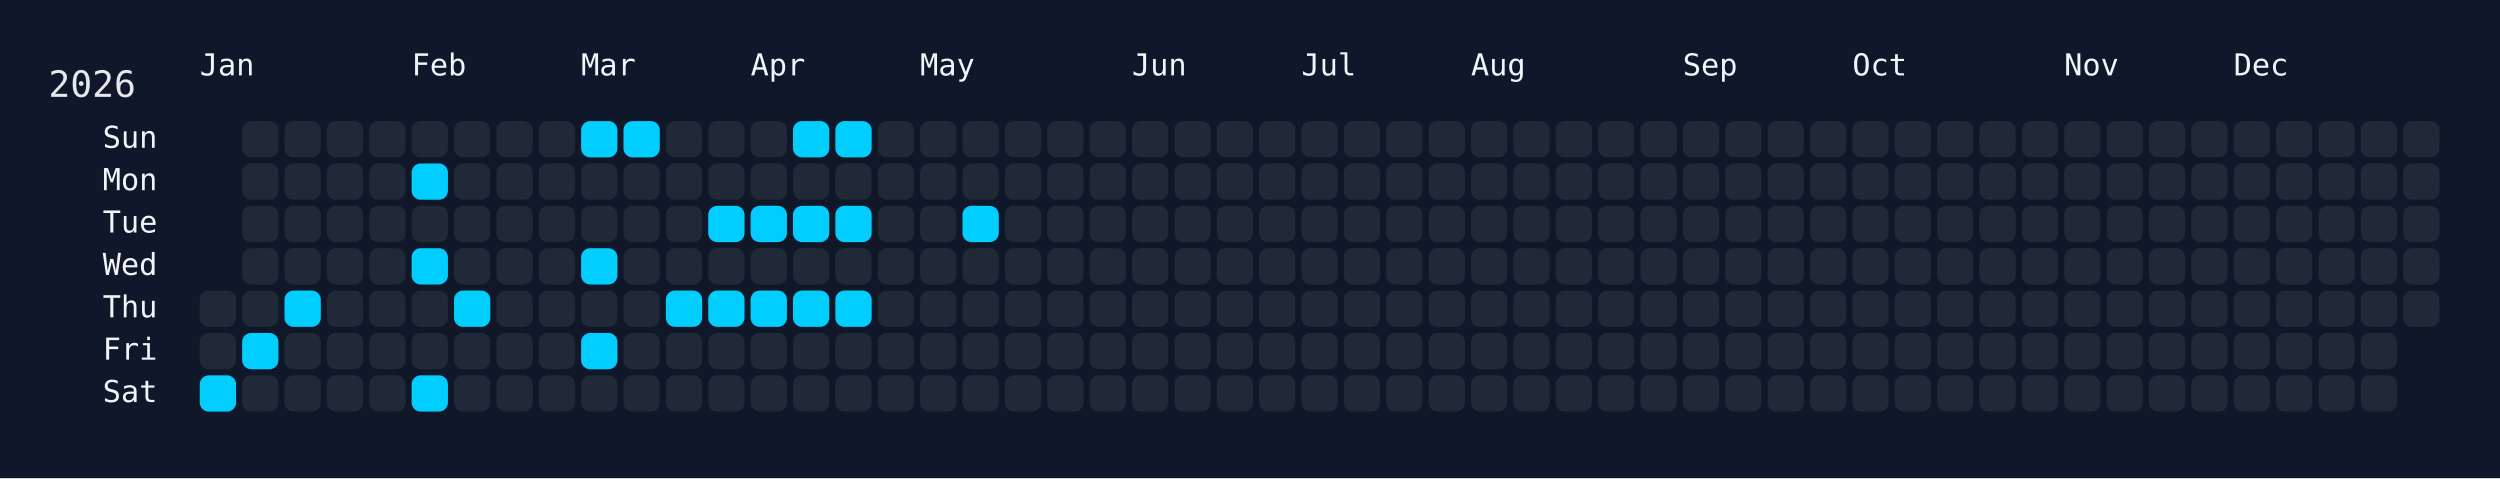
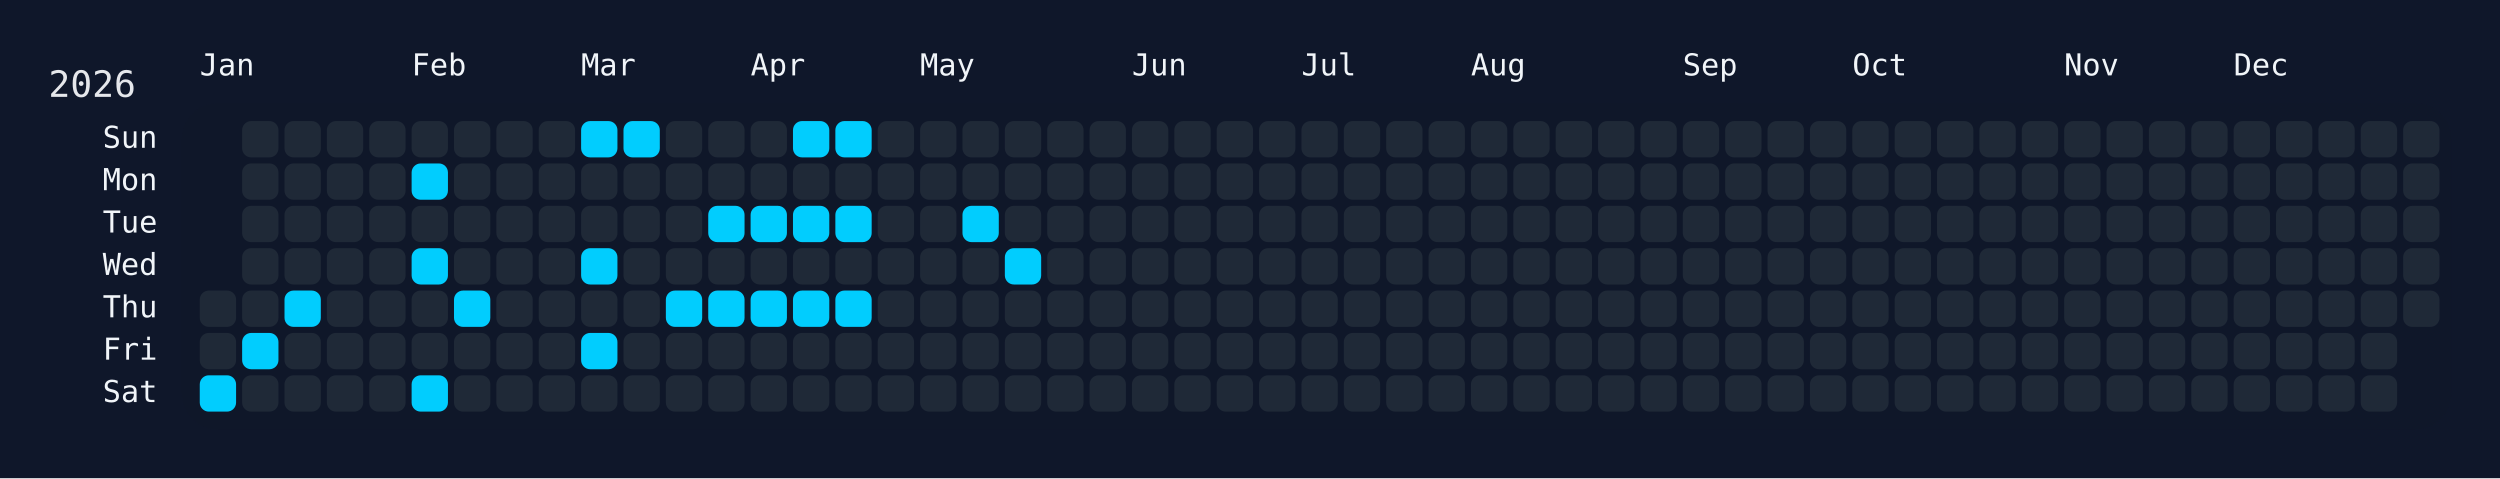
<svg xmlns="http://www.w3.org/2000/svg" width="826" height="158" viewBox="0 0 826 158">
  <rect width="826" height="158" fill="#0f172a" />
  <rect x="60" y="34" width="750" height="108" rx="12" ry="12" fill="rgba(15, 23, 42, 0.8)" />
  <text x="16" y="32" font-size="12" fill="#e5e7eb" font-family="JetBrains Mono, ui-monospace, SFMono-Regular, Menlo, Monaco, Consolas, monospace">2026</text>
  <text x="66" y="18" font-size="10" fill="#f1f5f9" font-family="JetBrains Mono, ui-monospace, SFMono-Regular, Menlo, Monaco, Consolas, monospace" dominant-baseline="hanging">Jan</text>
  <text x="136" y="18" font-size="10" fill="#f1f5f9" font-family="JetBrains Mono, ui-monospace, SFMono-Regular, Menlo, Monaco, Consolas, monospace" dominant-baseline="hanging">Feb</text>
  <text x="192" y="18" font-size="10" fill="#f1f5f9" font-family="JetBrains Mono, ui-monospace, SFMono-Regular, Menlo, Monaco, Consolas, monospace" dominant-baseline="hanging">Mar</text>
  <text x="248" y="18" font-size="10" fill="#f1f5f9" font-family="JetBrains Mono, ui-monospace, SFMono-Regular, Menlo, Monaco, Consolas, monospace" dominant-baseline="hanging">Apr</text>
  <text x="304" y="18" font-size="10" fill="#f1f5f9" font-family="JetBrains Mono, ui-monospace, SFMono-Regular, Menlo, Monaco, Consolas, monospace" dominant-baseline="hanging">May</text>
  <text x="374" y="18" font-size="10" fill="#f1f5f9" font-family="JetBrains Mono, ui-monospace, SFMono-Regular, Menlo, Monaco, Consolas, monospace" dominant-baseline="hanging">Jun</text>
  <text x="430" y="18" font-size="10" fill="#f1f5f9" font-family="JetBrains Mono, ui-monospace, SFMono-Regular, Menlo, Monaco, Consolas, monospace" dominant-baseline="hanging">Jul</text>
  <text x="486" y="18" font-size="10" fill="#f1f5f9" font-family="JetBrains Mono, ui-monospace, SFMono-Regular, Menlo, Monaco, Consolas, monospace" dominant-baseline="hanging">Aug</text>
  <text x="556" y="18" font-size="10" fill="#f1f5f9" font-family="JetBrains Mono, ui-monospace, SFMono-Regular, Menlo, Monaco, Consolas, monospace" dominant-baseline="hanging">Sep</text>
  <text x="612" y="18" font-size="10" fill="#f1f5f9" font-family="JetBrains Mono, ui-monospace, SFMono-Regular, Menlo, Monaco, Consolas, monospace" dominant-baseline="hanging">Oct</text>
  <text x="682" y="18" font-size="10" fill="#f1f5f9" font-family="JetBrains Mono, ui-monospace, SFMono-Regular, Menlo, Monaco, Consolas, monospace" dominant-baseline="hanging">Nov</text>
  <text x="738" y="18" font-size="10" fill="#f1f5f9" font-family="JetBrains Mono, ui-monospace, SFMono-Regular, Menlo, Monaco, Consolas, monospace" dominant-baseline="hanging">Dec</text>
  <text x="52" y="46.0" font-size="10" fill="#f1f5f9" font-family="JetBrains Mono, ui-monospace, SFMono-Regular, Menlo, Monaco, Consolas, monospace" text-anchor="end" dominant-baseline="middle">Sun</text>
  <text x="52" y="60.0" font-size="10" fill="#f1f5f9" font-family="JetBrains Mono, ui-monospace, SFMono-Regular, Menlo, Monaco, Consolas, monospace" text-anchor="end" dominant-baseline="middle">Mon</text>
  <text x="52" y="74.0" font-size="10" fill="#f1f5f9" font-family="JetBrains Mono, ui-monospace, SFMono-Regular, Menlo, Monaco, Consolas, monospace" text-anchor="end" dominant-baseline="middle">Tue</text>
  <text x="52" y="88.0" font-size="10" fill="#f1f5f9" font-family="JetBrains Mono, ui-monospace, SFMono-Regular, Menlo, Monaco, Consolas, monospace" text-anchor="end" dominant-baseline="middle">Wed</text>
  <text x="52" y="102.0" font-size="10" fill="#f1f5f9" font-family="JetBrains Mono, ui-monospace, SFMono-Regular, Menlo, Monaco, Consolas, monospace" text-anchor="end" dominant-baseline="middle">Thu</text>
  <text x="52" y="116.0" font-size="10" fill="#f1f5f9" font-family="JetBrains Mono, ui-monospace, SFMono-Regular, Menlo, Monaco, Consolas, monospace" text-anchor="end" dominant-baseline="middle">Fri</text>
  <text x="52" y="130.0" font-size="10" fill="#f1f5f9" font-family="JetBrains Mono, ui-monospace, SFMono-Regular, Menlo, Monaco, Consolas, monospace" text-anchor="end" dominant-baseline="middle">Sat</text>
  <g transform="translate(66,40)">
    <rect x="0" y="56" width="12" height="12" rx="3" ry="3" fill="#1f2937" data-date="2026-01-01" />
    <rect x="0" y="70" width="12" height="12" rx="3" ry="3" fill="#1f2937" data-date="2026-01-02" />
    <rect x="0" y="84" width="12" height="12" rx="3" ry="3" fill="#01cdfe" data-date="2026-01-03" />
    <rect x="14" y="0" width="12" height="12" rx="3" ry="3" fill="#1f2937" data-date="2026-01-04" />
    <rect x="14" y="14" width="12" height="12" rx="3" ry="3" fill="#1f2937" data-date="2026-01-05" />
    <rect x="14" y="28" width="12" height="12" rx="3" ry="3" fill="#1f2937" data-date="2026-01-06" />
    <rect x="14" y="42" width="12" height="12" rx="3" ry="3" fill="#1f2937" data-date="2026-01-07" />
    <rect x="14" y="56" width="12" height="12" rx="3" ry="3" fill="#1f2937" data-date="2026-01-08" />
    <rect x="14" y="70" width="12" height="12" rx="3" ry="3" fill="#01cdfe" data-date="2026-01-09" />
    <rect x="14" y="84" width="12" height="12" rx="3" ry="3" fill="#1f2937" data-date="2026-01-10" />
    <rect x="28" y="0" width="12" height="12" rx="3" ry="3" fill="#1f2937" data-date="2026-01-11" />
    <rect x="28" y="14" width="12" height="12" rx="3" ry="3" fill="#1f2937" data-date="2026-01-12" />
    <rect x="28" y="28" width="12" height="12" rx="3" ry="3" fill="#1f2937" data-date="2026-01-13" />
    <rect x="28" y="42" width="12" height="12" rx="3" ry="3" fill="#1f2937" data-date="2026-01-14" />
    <rect x="28" y="56" width="12" height="12" rx="3" ry="3" fill="#01cdfe" data-date="2026-01-15" />
    <rect x="28" y="70" width="12" height="12" rx="3" ry="3" fill="#1f2937" data-date="2026-01-16" />
    <rect x="28" y="84" width="12" height="12" rx="3" ry="3" fill="#1f2937" data-date="2026-01-17" />
    <rect x="42" y="0" width="12" height="12" rx="3" ry="3" fill="#1f2937" data-date="2026-01-18" />
    <rect x="42" y="14" width="12" height="12" rx="3" ry="3" fill="#1f2937" data-date="2026-01-19" />
    <rect x="42" y="28" width="12" height="12" rx="3" ry="3" fill="#1f2937" data-date="2026-01-20" />
    <rect x="42" y="42" width="12" height="12" rx="3" ry="3" fill="#1f2937" data-date="2026-01-21" />
    <rect x="42" y="56" width="12" height="12" rx="3" ry="3" fill="#1f2937" data-date="2026-01-22" />
    <rect x="42" y="70" width="12" height="12" rx="3" ry="3" fill="#1f2937" data-date="2026-01-23" />
    <rect x="42" y="84" width="12" height="12" rx="3" ry="3" fill="#1f2937" data-date="2026-01-24" />
    <rect x="56" y="0" width="12" height="12" rx="3" ry="3" fill="#1f2937" data-date="2026-01-25" />
    <rect x="56" y="14" width="12" height="12" rx="3" ry="3" fill="#1f2937" data-date="2026-01-26" />
    <rect x="56" y="28" width="12" height="12" rx="3" ry="3" fill="#1f2937" data-date="2026-01-27" />
    <rect x="56" y="42" width="12" height="12" rx="3" ry="3" fill="#1f2937" data-date="2026-01-28" />
    <rect x="56" y="56" width="12" height="12" rx="3" ry="3" fill="#1f2937" data-date="2026-01-29" />
    <rect x="56" y="70" width="12" height="12" rx="3" ry="3" fill="#1f2937" data-date="2026-01-30" />
    <rect x="56" y="84" width="12" height="12" rx="3" ry="3" fill="#1f2937" data-date="2026-01-31" />
    <rect x="70" y="0" width="12" height="12" rx="3" ry="3" fill="#1f2937" data-date="2026-02-01" />
    <rect x="70" y="14" width="12" height="12" rx="3" ry="3" fill="#01cdfe" data-date="2026-02-02" />
    <rect x="70" y="28" width="12" height="12" rx="3" ry="3" fill="#1f2937" data-date="2026-02-03" />
    <rect x="70" y="42" width="12" height="12" rx="3" ry="3" fill="#01cdfe" data-date="2026-02-04" />
    <rect x="70" y="56" width="12" height="12" rx="3" ry="3" fill="#1f2937" data-date="2026-02-05" />
    <rect x="70" y="70" width="12" height="12" rx="3" ry="3" fill="#1f2937" data-date="2026-02-06" />
    <rect x="70" y="84" width="12" height="12" rx="3" ry="3" fill="#01cdfe" data-date="2026-02-07" />
    <rect x="84" y="0" width="12" height="12" rx="3" ry="3" fill="#1f2937" data-date="2026-02-08" />
    <rect x="84" y="14" width="12" height="12" rx="3" ry="3" fill="#1f2937" data-date="2026-02-09" />
    <rect x="84" y="28" width="12" height="12" rx="3" ry="3" fill="#1f2937" data-date="2026-02-10" />
    <rect x="84" y="42" width="12" height="12" rx="3" ry="3" fill="#1f2937" data-date="2026-02-11" />
    <rect x="84" y="56" width="12" height="12" rx="3" ry="3" fill="#01cdfe" data-date="2026-02-12" />
    <rect x="84" y="70" width="12" height="12" rx="3" ry="3" fill="#1f2937" data-date="2026-02-13" />
    <rect x="84" y="84" width="12" height="12" rx="3" ry="3" fill="#1f2937" data-date="2026-02-14" />
    <rect x="98" y="0" width="12" height="12" rx="3" ry="3" fill="#1f2937" data-date="2026-02-15" />
    <rect x="98" y="14" width="12" height="12" rx="3" ry="3" fill="#1f2937" data-date="2026-02-16" />
    <rect x="98" y="28" width="12" height="12" rx="3" ry="3" fill="#1f2937" data-date="2026-02-17" />
    <rect x="98" y="42" width="12" height="12" rx="3" ry="3" fill="#1f2937" data-date="2026-02-18" />
    <rect x="98" y="56" width="12" height="12" rx="3" ry="3" fill="#1f2937" data-date="2026-02-19" />
    <rect x="98" y="70" width="12" height="12" rx="3" ry="3" fill="#1f2937" data-date="2026-02-20" />
    <rect x="98" y="84" width="12" height="12" rx="3" ry="3" fill="#1f2937" data-date="2026-02-21" />
    <rect x="112" y="0" width="12" height="12" rx="3" ry="3" fill="#1f2937" data-date="2026-02-22" />
    <rect x="112" y="14" width="12" height="12" rx="3" ry="3" fill="#1f2937" data-date="2026-02-23" />
    <rect x="112" y="28" width="12" height="12" rx="3" ry="3" fill="#1f2937" data-date="2026-02-24" />
    <rect x="112" y="42" width="12" height="12" rx="3" ry="3" fill="#1f2937" data-date="2026-02-25" />
    <rect x="112" y="56" width="12" height="12" rx="3" ry="3" fill="#1f2937" data-date="2026-02-26" />
    <rect x="112" y="70" width="12" height="12" rx="3" ry="3" fill="#1f2937" data-date="2026-02-27" />
    <rect x="112" y="84" width="12" height="12" rx="3" ry="3" fill="#1f2937" data-date="2026-02-28" />
    <rect x="126" y="0" width="12" height="12" rx="3" ry="3" fill="#01cdfe" data-date="2026-03-01" />
    <rect x="126" y="14" width="12" height="12" rx="3" ry="3" fill="#1f2937" data-date="2026-03-02" />
    <rect x="126" y="28" width="12" height="12" rx="3" ry="3" fill="#1f2937" data-date="2026-03-03" />
    <rect x="126" y="42" width="12" height="12" rx="3" ry="3" fill="#01cdfe" data-date="2026-03-04" />
    <rect x="126" y="56" width="12" height="12" rx="3" ry="3" fill="#1f2937" data-date="2026-03-05" />
    <rect x="126" y="70" width="12" height="12" rx="3" ry="3" fill="#01cdfe" data-date="2026-03-06" />
    <rect x="126" y="84" width="12" height="12" rx="3" ry="3" fill="#1f2937" data-date="2026-03-07" />
    <rect x="140" y="0" width="12" height="12" rx="3" ry="3" fill="#01cdfe" data-date="2026-03-08" />
    <rect x="140" y="14" width="12" height="12" rx="3" ry="3" fill="#1f2937" data-date="2026-03-09" />
    <rect x="140" y="28" width="12" height="12" rx="3" ry="3" fill="#1f2937" data-date="2026-03-10" />
    <rect x="140" y="42" width="12" height="12" rx="3" ry="3" fill="#1f2937" data-date="2026-03-11" />
    <rect x="140" y="56" width="12" height="12" rx="3" ry="3" fill="#1f2937" data-date="2026-03-12" />
    <rect x="140" y="70" width="12" height="12" rx="3" ry="3" fill="#1f2937" data-date="2026-03-13" />
    <rect x="140" y="84" width="12" height="12" rx="3" ry="3" fill="#1f2937" data-date="2026-03-14" />
    <rect x="154" y="0" width="12" height="12" rx="3" ry="3" fill="#1f2937" data-date="2026-03-15" />
    <rect x="154" y="14" width="12" height="12" rx="3" ry="3" fill="#1f2937" data-date="2026-03-16" />
    <rect x="154" y="28" width="12" height="12" rx="3" ry="3" fill="#1f2937" data-date="2026-03-17" />
    <rect x="154" y="42" width="12" height="12" rx="3" ry="3" fill="#1f2937" data-date="2026-03-18" />
    <rect x="154" y="56" width="12" height="12" rx="3" ry="3" fill="#01cdfe" data-date="2026-03-19" />
    <rect x="154" y="70" width="12" height="12" rx="3" ry="3" fill="#1f2937" data-date="2026-03-20" />
    <rect x="154" y="84" width="12" height="12" rx="3" ry="3" fill="#1f2937" data-date="2026-03-21" />
    <rect x="168" y="0" width="12" height="12" rx="3" ry="3" fill="#1f2937" data-date="2026-03-22" />
    <rect x="168" y="14" width="12" height="12" rx="3" ry="3" fill="#1f2937" data-date="2026-03-23" />
    <rect x="168" y="28" width="12" height="12" rx="3" ry="3" fill="#01cdfe" data-date="2026-03-24" />
    <rect x="168" y="42" width="12" height="12" rx="3" ry="3" fill="#1f2937" data-date="2026-03-25" />
    <rect x="168" y="56" width="12" height="12" rx="3" ry="3" fill="#01cdfe" data-date="2026-03-26" />
    <rect x="168" y="70" width="12" height="12" rx="3" ry="3" fill="#1f2937" data-date="2026-03-27" />
    <rect x="168" y="84" width="12" height="12" rx="3" ry="3" fill="#1f2937" data-date="2026-03-28" />
    <rect x="182" y="0" width="12" height="12" rx="3" ry="3" fill="#1f2937" data-date="2026-03-29" />
    <rect x="182" y="14" width="12" height="12" rx="3" ry="3" fill="#1f2937" data-date="2026-03-30" />
    <rect x="182" y="28" width="12" height="12" rx="3" ry="3" fill="#01cdfe" data-date="2026-03-31" />
    <rect x="182" y="42" width="12" height="12" rx="3" ry="3" fill="#1f2937" data-date="2026-04-01" />
    <rect x="182" y="56" width="12" height="12" rx="3" ry="3" fill="#01cdfe" data-date="2026-04-02" />
    <rect x="182" y="70" width="12" height="12" rx="3" ry="3" fill="#1f2937" data-date="2026-04-03" />
    <rect x="182" y="84" width="12" height="12" rx="3" ry="3" fill="#1f2937" data-date="2026-04-04" />
    <rect x="196" y="0" width="12" height="12" rx="3" ry="3" fill="#01cdfe" data-date="2026-04-05" />
    <rect x="196" y="14" width="12" height="12" rx="3" ry="3" fill="#1f2937" data-date="2026-04-06" />
    <rect x="196" y="28" width="12" height="12" rx="3" ry="3" fill="#01cdfe" data-date="2026-04-07" />
    <rect x="196" y="42" width="12" height="12" rx="3" ry="3" fill="#1f2937" data-date="2026-04-08" />
    <rect x="196" y="56" width="12" height="12" rx="3" ry="3" fill="#01cdfe" data-date="2026-04-09" />
    <rect x="196" y="70" width="12" height="12" rx="3" ry="3" fill="#1f2937" data-date="2026-04-10" />
    <rect x="196" y="84" width="12" height="12" rx="3" ry="3" fill="#1f2937" data-date="2026-04-11" />
    <rect x="210" y="0" width="12" height="12" rx="3" ry="3" fill="#01cdfe" data-date="2026-04-12" />
    <rect x="210" y="14" width="12" height="12" rx="3" ry="3" fill="#1f2937" data-date="2026-04-13" />
    <rect x="210" y="28" width="12" height="12" rx="3" ry="3" fill="#01cdfe" data-date="2026-04-14" />
    <rect x="210" y="42" width="12" height="12" rx="3" ry="3" fill="#1f2937" data-date="2026-04-15" />
    <rect x="210" y="56" width="12" height="12" rx="3" ry="3" fill="#01cdfe" data-date="2026-04-16" />
    <rect x="210" y="70" width="12" height="12" rx="3" ry="3" fill="#1f2937" data-date="2026-04-17" />
    <rect x="210" y="84" width="12" height="12" rx="3" ry="3" fill="#1f2937" data-date="2026-04-18" />
    <rect x="224" y="0" width="12" height="12" rx="3" ry="3" fill="#1f2937" data-date="2026-04-19" />
    <rect x="224" y="14" width="12" height="12" rx="3" ry="3" fill="#1f2937" data-date="2026-04-20" />
    <rect x="224" y="28" width="12" height="12" rx="3" ry="3" fill="#1f2937" data-date="2026-04-21" />
    <rect x="224" y="42" width="12" height="12" rx="3" ry="3" fill="#1f2937" data-date="2026-04-22" />
    <rect x="224" y="56" width="12" height="12" rx="3" ry="3" fill="#1f2937" data-date="2026-04-23" />
    <rect x="224" y="70" width="12" height="12" rx="3" ry="3" fill="#1f2937" data-date="2026-04-24" />
    <rect x="224" y="84" width="12" height="12" rx="3" ry="3" fill="#1f2937" data-date="2026-04-25" />
    <rect x="238" y="0" width="12" height="12" rx="3" ry="3" fill="#1f2937" data-date="2026-04-26" />
    <rect x="238" y="14" width="12" height="12" rx="3" ry="3" fill="#1f2937" data-date="2026-04-27" />
    <rect x="238" y="28" width="12" height="12" rx="3" ry="3" fill="#1f2937" data-date="2026-04-28" />
    <rect x="238" y="42" width="12" height="12" rx="3" ry="3" fill="#1f2937" data-date="2026-04-29" />
    <rect x="238" y="56" width="12" height="12" rx="3" ry="3" fill="#1f2937" data-date="2026-04-30" />
    <rect x="238" y="70" width="12" height="12" rx="3" ry="3" fill="#1f2937" data-date="2026-05-01" />
    <rect x="238" y="84" width="12" height="12" rx="3" ry="3" fill="#1f2937" data-date="2026-05-02" />
    <rect x="252" y="0" width="12" height="12" rx="3" ry="3" fill="#1f2937" data-date="2026-05-03" />
    <rect x="252" y="14" width="12" height="12" rx="3" ry="3" fill="#1f2937" data-date="2026-05-04" />
    <rect x="252" y="28" width="12" height="12" rx="3" ry="3" fill="#01cdfe" data-date="2026-05-05" />
    <rect x="252" y="42" width="12" height="12" rx="3" ry="3" fill="#1f2937" data-date="2026-05-06" />
    <rect x="252" y="56" width="12" height="12" rx="3" ry="3" fill="#1f2937" data-date="2026-05-07" />
    <rect x="252" y="70" width="12" height="12" rx="3" ry="3" fill="#1f2937" data-date="2026-05-08" />
    <rect x="252" y="84" width="12" height="12" rx="3" ry="3" fill="#1f2937" data-date="2026-05-09" />
    <rect x="266" y="0" width="12" height="12" rx="3" ry="3" fill="#1f2937" data-date="2026-05-10" />
    <rect x="266" y="14" width="12" height="12" rx="3" ry="3" fill="#1f2937" data-date="2026-05-11" />
    <rect x="266" y="28" width="12" height="12" rx="3" ry="3" fill="#1f2937" data-date="2026-05-12" />
-     <rect x="266" y="42" width="12" height="12" rx="3" ry="3" fill="#1f2937" data-date="2026-05-13" />
+     <rect x="266" y="42" width="12" height="12" rx="3" ry="3" fill="#01cdfe" data-date="2026-05-13" />
    <rect x="266" y="56" width="12" height="12" rx="3" ry="3" fill="#1f2937" data-date="2026-05-14" />
    <rect x="266" y="70" width="12" height="12" rx="3" ry="3" fill="#1f2937" data-date="2026-05-15" />
    <rect x="266" y="84" width="12" height="12" rx="3" ry="3" fill="#1f2937" data-date="2026-05-16" />
    <rect x="280" y="0" width="12" height="12" rx="3" ry="3" fill="#1f2937" data-date="2026-05-17" />
    <rect x="280" y="14" width="12" height="12" rx="3" ry="3" fill="#1f2937" data-date="2026-05-18" />
    <rect x="280" y="28" width="12" height="12" rx="3" ry="3" fill="#1f2937" data-date="2026-05-19" />
    <rect x="280" y="42" width="12" height="12" rx="3" ry="3" fill="#1f2937" data-date="2026-05-20" />
    <rect x="280" y="56" width="12" height="12" rx="3" ry="3" fill="#1f2937" data-date="2026-05-21" />
    <rect x="280" y="70" width="12" height="12" rx="3" ry="3" fill="#1f2937" data-date="2026-05-22" />
    <rect x="280" y="84" width="12" height="12" rx="3" ry="3" fill="#1f2937" data-date="2026-05-23" />
    <rect x="294" y="0" width="12" height="12" rx="3" ry="3" fill="#1f2937" data-date="2026-05-24" />
    <rect x="294" y="14" width="12" height="12" rx="3" ry="3" fill="#1f2937" data-date="2026-05-25" />
    <rect x="294" y="28" width="12" height="12" rx="3" ry="3" fill="#1f2937" data-date="2026-05-26" />
    <rect x="294" y="42" width="12" height="12" rx="3" ry="3" fill="#1f2937" data-date="2026-05-27" />
    <rect x="294" y="56" width="12" height="12" rx="3" ry="3" fill="#1f2937" data-date="2026-05-28" />
    <rect x="294" y="70" width="12" height="12" rx="3" ry="3" fill="#1f2937" data-date="2026-05-29" />
    <rect x="294" y="84" width="12" height="12" rx="3" ry="3" fill="#1f2937" data-date="2026-05-30" />
    <rect x="308" y="0" width="12" height="12" rx="3" ry="3" fill="#1f2937" data-date="2026-05-31" />
    <rect x="308" y="14" width="12" height="12" rx="3" ry="3" fill="#1f2937" data-date="2026-06-01" />
    <rect x="308" y="28" width="12" height="12" rx="3" ry="3" fill="#1f2937" data-date="2026-06-02" />
    <rect x="308" y="42" width="12" height="12" rx="3" ry="3" fill="#1f2937" data-date="2026-06-03" />
    <rect x="308" y="56" width="12" height="12" rx="3" ry="3" fill="#1f2937" data-date="2026-06-04" />
    <rect x="308" y="70" width="12" height="12" rx="3" ry="3" fill="#1f2937" data-date="2026-06-05" />
    <rect x="308" y="84" width="12" height="12" rx="3" ry="3" fill="#1f2937" data-date="2026-06-06" />
    <rect x="322" y="0" width="12" height="12" rx="3" ry="3" fill="#1f2937" data-date="2026-06-07" />
    <rect x="322" y="14" width="12" height="12" rx="3" ry="3" fill="#1f2937" data-date="2026-06-08" />
    <rect x="322" y="28" width="12" height="12" rx="3" ry="3" fill="#1f2937" data-date="2026-06-09" />
    <rect x="322" y="42" width="12" height="12" rx="3" ry="3" fill="#1f2937" data-date="2026-06-10" />
    <rect x="322" y="56" width="12" height="12" rx="3" ry="3" fill="#1f2937" data-date="2026-06-11" />
    <rect x="322" y="70" width="12" height="12" rx="3" ry="3" fill="#1f2937" data-date="2026-06-12" />
    <rect x="322" y="84" width="12" height="12" rx="3" ry="3" fill="#1f2937" data-date="2026-06-13" />
    <rect x="336" y="0" width="12" height="12" rx="3" ry="3" fill="#1f2937" data-date="2026-06-14" />
    <rect x="336" y="14" width="12" height="12" rx="3" ry="3" fill="#1f2937" data-date="2026-06-15" />
    <rect x="336" y="28" width="12" height="12" rx="3" ry="3" fill="#1f2937" data-date="2026-06-16" />
    <rect x="336" y="42" width="12" height="12" rx="3" ry="3" fill="#1f2937" data-date="2026-06-17" />
    <rect x="336" y="56" width="12" height="12" rx="3" ry="3" fill="#1f2937" data-date="2026-06-18" />
    <rect x="336" y="70" width="12" height="12" rx="3" ry="3" fill="#1f2937" data-date="2026-06-19" />
    <rect x="336" y="84" width="12" height="12" rx="3" ry="3" fill="#1f2937" data-date="2026-06-20" />
    <rect x="350" y="0" width="12" height="12" rx="3" ry="3" fill="#1f2937" data-date="2026-06-21" />
    <rect x="350" y="14" width="12" height="12" rx="3" ry="3" fill="#1f2937" data-date="2026-06-22" />
    <rect x="350" y="28" width="12" height="12" rx="3" ry="3" fill="#1f2937" data-date="2026-06-23" />
    <rect x="350" y="42" width="12" height="12" rx="3" ry="3" fill="#1f2937" data-date="2026-06-24" />
    <rect x="350" y="56" width="12" height="12" rx="3" ry="3" fill="#1f2937" data-date="2026-06-25" />
    <rect x="350" y="70" width="12" height="12" rx="3" ry="3" fill="#1f2937" data-date="2026-06-26" />
    <rect x="350" y="84" width="12" height="12" rx="3" ry="3" fill="#1f2937" data-date="2026-06-27" />
    <rect x="364" y="0" width="12" height="12" rx="3" ry="3" fill="#1f2937" data-date="2026-06-28" />
    <rect x="364" y="14" width="12" height="12" rx="3" ry="3" fill="#1f2937" data-date="2026-06-29" />
    <rect x="364" y="28" width="12" height="12" rx="3" ry="3" fill="#1f2937" data-date="2026-06-30" />
    <rect x="364" y="42" width="12" height="12" rx="3" ry="3" fill="#1f2937" data-date="2026-07-01" />
    <rect x="364" y="56" width="12" height="12" rx="3" ry="3" fill="#1f2937" data-date="2026-07-02" />
    <rect x="364" y="70" width="12" height="12" rx="3" ry="3" fill="#1f2937" data-date="2026-07-03" />
    <rect x="364" y="84" width="12" height="12" rx="3" ry="3" fill="#1f2937" data-date="2026-07-04" />
    <rect x="378" y="0" width="12" height="12" rx="3" ry="3" fill="#1f2937" data-date="2026-07-05" />
    <rect x="378" y="14" width="12" height="12" rx="3" ry="3" fill="#1f2937" data-date="2026-07-06" />
    <rect x="378" y="28" width="12" height="12" rx="3" ry="3" fill="#1f2937" data-date="2026-07-07" />
    <rect x="378" y="42" width="12" height="12" rx="3" ry="3" fill="#1f2937" data-date="2026-07-08" />
    <rect x="378" y="56" width="12" height="12" rx="3" ry="3" fill="#1f2937" data-date="2026-07-09" />
    <rect x="378" y="70" width="12" height="12" rx="3" ry="3" fill="#1f2937" data-date="2026-07-10" />
    <rect x="378" y="84" width="12" height="12" rx="3" ry="3" fill="#1f2937" data-date="2026-07-11" />
    <rect x="392" y="0" width="12" height="12" rx="3" ry="3" fill="#1f2937" data-date="2026-07-12" />
    <rect x="392" y="14" width="12" height="12" rx="3" ry="3" fill="#1f2937" data-date="2026-07-13" />
    <rect x="392" y="28" width="12" height="12" rx="3" ry="3" fill="#1f2937" data-date="2026-07-14" />
    <rect x="392" y="42" width="12" height="12" rx="3" ry="3" fill="#1f2937" data-date="2026-07-15" />
    <rect x="392" y="56" width="12" height="12" rx="3" ry="3" fill="#1f2937" data-date="2026-07-16" />
    <rect x="392" y="70" width="12" height="12" rx="3" ry="3" fill="#1f2937" data-date="2026-07-17" />
    <rect x="392" y="84" width="12" height="12" rx="3" ry="3" fill="#1f2937" data-date="2026-07-18" />
    <rect x="406" y="0" width="12" height="12" rx="3" ry="3" fill="#1f2937" data-date="2026-07-19" />
    <rect x="406" y="14" width="12" height="12" rx="3" ry="3" fill="#1f2937" data-date="2026-07-20" />
    <rect x="406" y="28" width="12" height="12" rx="3" ry="3" fill="#1f2937" data-date="2026-07-21" />
    <rect x="406" y="42" width="12" height="12" rx="3" ry="3" fill="#1f2937" data-date="2026-07-22" />
    <rect x="406" y="56" width="12" height="12" rx="3" ry="3" fill="#1f2937" data-date="2026-07-23" />
    <rect x="406" y="70" width="12" height="12" rx="3" ry="3" fill="#1f2937" data-date="2026-07-24" />
    <rect x="406" y="84" width="12" height="12" rx="3" ry="3" fill="#1f2937" data-date="2026-07-25" />
    <rect x="420" y="0" width="12" height="12" rx="3" ry="3" fill="#1f2937" data-date="2026-07-26" />
    <rect x="420" y="14" width="12" height="12" rx="3" ry="3" fill="#1f2937" data-date="2026-07-27" />
    <rect x="420" y="28" width="12" height="12" rx="3" ry="3" fill="#1f2937" data-date="2026-07-28" />
    <rect x="420" y="42" width="12" height="12" rx="3" ry="3" fill="#1f2937" data-date="2026-07-29" />
    <rect x="420" y="56" width="12" height="12" rx="3" ry="3" fill="#1f2937" data-date="2026-07-30" />
    <rect x="420" y="70" width="12" height="12" rx="3" ry="3" fill="#1f2937" data-date="2026-07-31" />
    <rect x="420" y="84" width="12" height="12" rx="3" ry="3" fill="#1f2937" data-date="2026-08-01" />
    <rect x="434" y="0" width="12" height="12" rx="3" ry="3" fill="#1f2937" data-date="2026-08-02" />
    <rect x="434" y="14" width="12" height="12" rx="3" ry="3" fill="#1f2937" data-date="2026-08-03" />
    <rect x="434" y="28" width="12" height="12" rx="3" ry="3" fill="#1f2937" data-date="2026-08-04" />
    <rect x="434" y="42" width="12" height="12" rx="3" ry="3" fill="#1f2937" data-date="2026-08-05" />
    <rect x="434" y="56" width="12" height="12" rx="3" ry="3" fill="#1f2937" data-date="2026-08-06" />
    <rect x="434" y="70" width="12" height="12" rx="3" ry="3" fill="#1f2937" data-date="2026-08-07" />
    <rect x="434" y="84" width="12" height="12" rx="3" ry="3" fill="#1f2937" data-date="2026-08-08" />
    <rect x="448" y="0" width="12" height="12" rx="3" ry="3" fill="#1f2937" data-date="2026-08-09" />
    <rect x="448" y="14" width="12" height="12" rx="3" ry="3" fill="#1f2937" data-date="2026-08-10" />
    <rect x="448" y="28" width="12" height="12" rx="3" ry="3" fill="#1f2937" data-date="2026-08-11" />
    <rect x="448" y="42" width="12" height="12" rx="3" ry="3" fill="#1f2937" data-date="2026-08-12" />
    <rect x="448" y="56" width="12" height="12" rx="3" ry="3" fill="#1f2937" data-date="2026-08-13" />
    <rect x="448" y="70" width="12" height="12" rx="3" ry="3" fill="#1f2937" data-date="2026-08-14" />
    <rect x="448" y="84" width="12" height="12" rx="3" ry="3" fill="#1f2937" data-date="2026-08-15" />
    <rect x="462" y="0" width="12" height="12" rx="3" ry="3" fill="#1f2937" data-date="2026-08-16" />
    <rect x="462" y="14" width="12" height="12" rx="3" ry="3" fill="#1f2937" data-date="2026-08-17" />
    <rect x="462" y="28" width="12" height="12" rx="3" ry="3" fill="#1f2937" data-date="2026-08-18" />
    <rect x="462" y="42" width="12" height="12" rx="3" ry="3" fill="#1f2937" data-date="2026-08-19" />
    <rect x="462" y="56" width="12" height="12" rx="3" ry="3" fill="#1f2937" data-date="2026-08-20" />
    <rect x="462" y="70" width="12" height="12" rx="3" ry="3" fill="#1f2937" data-date="2026-08-21" />
    <rect x="462" y="84" width="12" height="12" rx="3" ry="3" fill="#1f2937" data-date="2026-08-22" />
    <rect x="476" y="0" width="12" height="12" rx="3" ry="3" fill="#1f2937" data-date="2026-08-23" />
    <rect x="476" y="14" width="12" height="12" rx="3" ry="3" fill="#1f2937" data-date="2026-08-24" />
    <rect x="476" y="28" width="12" height="12" rx="3" ry="3" fill="#1f2937" data-date="2026-08-25" />
    <rect x="476" y="42" width="12" height="12" rx="3" ry="3" fill="#1f2937" data-date="2026-08-26" />
    <rect x="476" y="56" width="12" height="12" rx="3" ry="3" fill="#1f2937" data-date="2026-08-27" />
    <rect x="476" y="70" width="12" height="12" rx="3" ry="3" fill="#1f2937" data-date="2026-08-28" />
    <rect x="476" y="84" width="12" height="12" rx="3" ry="3" fill="#1f2937" data-date="2026-08-29" />
    <rect x="490" y="0" width="12" height="12" rx="3" ry="3" fill="#1f2937" data-date="2026-08-30" />
    <rect x="490" y="14" width="12" height="12" rx="3" ry="3" fill="#1f2937" data-date="2026-08-31" />
    <rect x="490" y="28" width="12" height="12" rx="3" ry="3" fill="#1f2937" data-date="2026-09-01" />
    <rect x="490" y="42" width="12" height="12" rx="3" ry="3" fill="#1f2937" data-date="2026-09-02" />
    <rect x="490" y="56" width="12" height="12" rx="3" ry="3" fill="#1f2937" data-date="2026-09-03" />
    <rect x="490" y="70" width="12" height="12" rx="3" ry="3" fill="#1f2937" data-date="2026-09-04" />
    <rect x="490" y="84" width="12" height="12" rx="3" ry="3" fill="#1f2937" data-date="2026-09-05" />
    <rect x="504" y="0" width="12" height="12" rx="3" ry="3" fill="#1f2937" data-date="2026-09-06" />
    <rect x="504" y="14" width="12" height="12" rx="3" ry="3" fill="#1f2937" data-date="2026-09-07" />
    <rect x="504" y="28" width="12" height="12" rx="3" ry="3" fill="#1f2937" data-date="2026-09-08" />
    <rect x="504" y="42" width="12" height="12" rx="3" ry="3" fill="#1f2937" data-date="2026-09-09" />
    <rect x="504" y="56" width="12" height="12" rx="3" ry="3" fill="#1f2937" data-date="2026-09-10" />
    <rect x="504" y="70" width="12" height="12" rx="3" ry="3" fill="#1f2937" data-date="2026-09-11" />
    <rect x="504" y="84" width="12" height="12" rx="3" ry="3" fill="#1f2937" data-date="2026-09-12" />
    <rect x="518" y="0" width="12" height="12" rx="3" ry="3" fill="#1f2937" data-date="2026-09-13" />
    <rect x="518" y="14" width="12" height="12" rx="3" ry="3" fill="#1f2937" data-date="2026-09-14" />
    <rect x="518" y="28" width="12" height="12" rx="3" ry="3" fill="#1f2937" data-date="2026-09-15" />
    <rect x="518" y="42" width="12" height="12" rx="3" ry="3" fill="#1f2937" data-date="2026-09-16" />
    <rect x="518" y="56" width="12" height="12" rx="3" ry="3" fill="#1f2937" data-date="2026-09-17" />
    <rect x="518" y="70" width="12" height="12" rx="3" ry="3" fill="#1f2937" data-date="2026-09-18" />
    <rect x="518" y="84" width="12" height="12" rx="3" ry="3" fill="#1f2937" data-date="2026-09-19" />
    <rect x="532" y="0" width="12" height="12" rx="3" ry="3" fill="#1f2937" data-date="2026-09-20" />
    <rect x="532" y="14" width="12" height="12" rx="3" ry="3" fill="#1f2937" data-date="2026-09-21" />
    <rect x="532" y="28" width="12" height="12" rx="3" ry="3" fill="#1f2937" data-date="2026-09-22" />
    <rect x="532" y="42" width="12" height="12" rx="3" ry="3" fill="#1f2937" data-date="2026-09-23" />
    <rect x="532" y="56" width="12" height="12" rx="3" ry="3" fill="#1f2937" data-date="2026-09-24" />
    <rect x="532" y="70" width="12" height="12" rx="3" ry="3" fill="#1f2937" data-date="2026-09-25" />
    <rect x="532" y="84" width="12" height="12" rx="3" ry="3" fill="#1f2937" data-date="2026-09-26" />
    <rect x="546" y="0" width="12" height="12" rx="3" ry="3" fill="#1f2937" data-date="2026-09-27" />
    <rect x="546" y="14" width="12" height="12" rx="3" ry="3" fill="#1f2937" data-date="2026-09-28" />
    <rect x="546" y="28" width="12" height="12" rx="3" ry="3" fill="#1f2937" data-date="2026-09-29" />
    <rect x="546" y="42" width="12" height="12" rx="3" ry="3" fill="#1f2937" data-date="2026-09-30" />
    <rect x="546" y="56" width="12" height="12" rx="3" ry="3" fill="#1f2937" data-date="2026-10-01" />
    <rect x="546" y="70" width="12" height="12" rx="3" ry="3" fill="#1f2937" data-date="2026-10-02" />
    <rect x="546" y="84" width="12" height="12" rx="3" ry="3" fill="#1f2937" data-date="2026-10-03" />
    <rect x="560" y="0" width="12" height="12" rx="3" ry="3" fill="#1f2937" data-date="2026-10-04" />
    <rect x="560" y="14" width="12" height="12" rx="3" ry="3" fill="#1f2937" data-date="2026-10-05" />
    <rect x="560" y="28" width="12" height="12" rx="3" ry="3" fill="#1f2937" data-date="2026-10-06" />
    <rect x="560" y="42" width="12" height="12" rx="3" ry="3" fill="#1f2937" data-date="2026-10-07" />
    <rect x="560" y="56" width="12" height="12" rx="3" ry="3" fill="#1f2937" data-date="2026-10-08" />
    <rect x="560" y="70" width="12" height="12" rx="3" ry="3" fill="#1f2937" data-date="2026-10-09" />
    <rect x="560" y="84" width="12" height="12" rx="3" ry="3" fill="#1f2937" data-date="2026-10-10" />
    <rect x="574" y="0" width="12" height="12" rx="3" ry="3" fill="#1f2937" data-date="2026-10-11" />
    <rect x="574" y="14" width="12" height="12" rx="3" ry="3" fill="#1f2937" data-date="2026-10-12" />
    <rect x="574" y="28" width="12" height="12" rx="3" ry="3" fill="#1f2937" data-date="2026-10-13" />
    <rect x="574" y="42" width="12" height="12" rx="3" ry="3" fill="#1f2937" data-date="2026-10-14" />
    <rect x="574" y="56" width="12" height="12" rx="3" ry="3" fill="#1f2937" data-date="2026-10-15" />
    <rect x="574" y="70" width="12" height="12" rx="3" ry="3" fill="#1f2937" data-date="2026-10-16" />
    <rect x="574" y="84" width="12" height="12" rx="3" ry="3" fill="#1f2937" data-date="2026-10-17" />
    <rect x="588" y="0" width="12" height="12" rx="3" ry="3" fill="#1f2937" data-date="2026-10-18" />
    <rect x="588" y="14" width="12" height="12" rx="3" ry="3" fill="#1f2937" data-date="2026-10-19" />
    <rect x="588" y="28" width="12" height="12" rx="3" ry="3" fill="#1f2937" data-date="2026-10-20" />
    <rect x="588" y="42" width="12" height="12" rx="3" ry="3" fill="#1f2937" data-date="2026-10-21" />
    <rect x="588" y="56" width="12" height="12" rx="3" ry="3" fill="#1f2937" data-date="2026-10-22" />
    <rect x="588" y="70" width="12" height="12" rx="3" ry="3" fill="#1f2937" data-date="2026-10-23" />
    <rect x="588" y="84" width="12" height="12" rx="3" ry="3" fill="#1f2937" data-date="2026-10-24" />
    <rect x="602" y="0" width="12" height="12" rx="3" ry="3" fill="#1f2937" data-date="2026-10-25" />
    <rect x="602" y="14" width="12" height="12" rx="3" ry="3" fill="#1f2937" data-date="2026-10-26" />
    <rect x="602" y="28" width="12" height="12" rx="3" ry="3" fill="#1f2937" data-date="2026-10-27" />
    <rect x="602" y="42" width="12" height="12" rx="3" ry="3" fill="#1f2937" data-date="2026-10-28" />
    <rect x="602" y="56" width="12" height="12" rx="3" ry="3" fill="#1f2937" data-date="2026-10-29" />
    <rect x="602" y="70" width="12" height="12" rx="3" ry="3" fill="#1f2937" data-date="2026-10-30" />
    <rect x="602" y="84" width="12" height="12" rx="3" ry="3" fill="#1f2937" data-date="2026-10-31" />
    <rect x="616" y="0" width="12" height="12" rx="3" ry="3" fill="#1f2937" data-date="2026-11-01" />
    <rect x="616" y="14" width="12" height="12" rx="3" ry="3" fill="#1f2937" data-date="2026-11-02" />
    <rect x="616" y="28" width="12" height="12" rx="3" ry="3" fill="#1f2937" data-date="2026-11-03" />
    <rect x="616" y="42" width="12" height="12" rx="3" ry="3" fill="#1f2937" data-date="2026-11-04" />
    <rect x="616" y="56" width="12" height="12" rx="3" ry="3" fill="#1f2937" data-date="2026-11-05" />
    <rect x="616" y="70" width="12" height="12" rx="3" ry="3" fill="#1f2937" data-date="2026-11-06" />
    <rect x="616" y="84" width="12" height="12" rx="3" ry="3" fill="#1f2937" data-date="2026-11-07" />
    <rect x="630" y="0" width="12" height="12" rx="3" ry="3" fill="#1f2937" data-date="2026-11-08" />
    <rect x="630" y="14" width="12" height="12" rx="3" ry="3" fill="#1f2937" data-date="2026-11-09" />
    <rect x="630" y="28" width="12" height="12" rx="3" ry="3" fill="#1f2937" data-date="2026-11-10" />
    <rect x="630" y="42" width="12" height="12" rx="3" ry="3" fill="#1f2937" data-date="2026-11-11" />
    <rect x="630" y="56" width="12" height="12" rx="3" ry="3" fill="#1f2937" data-date="2026-11-12" />
    <rect x="630" y="70" width="12" height="12" rx="3" ry="3" fill="#1f2937" data-date="2026-11-13" />
    <rect x="630" y="84" width="12" height="12" rx="3" ry="3" fill="#1f2937" data-date="2026-11-14" />
    <rect x="644" y="0" width="12" height="12" rx="3" ry="3" fill="#1f2937" data-date="2026-11-15" />
    <rect x="644" y="14" width="12" height="12" rx="3" ry="3" fill="#1f2937" data-date="2026-11-16" />
    <rect x="644" y="28" width="12" height="12" rx="3" ry="3" fill="#1f2937" data-date="2026-11-17" />
    <rect x="644" y="42" width="12" height="12" rx="3" ry="3" fill="#1f2937" data-date="2026-11-18" />
    <rect x="644" y="56" width="12" height="12" rx="3" ry="3" fill="#1f2937" data-date="2026-11-19" />
    <rect x="644" y="70" width="12" height="12" rx="3" ry="3" fill="#1f2937" data-date="2026-11-20" />
    <rect x="644" y="84" width="12" height="12" rx="3" ry="3" fill="#1f2937" data-date="2026-11-21" />
    <rect x="658" y="0" width="12" height="12" rx="3" ry="3" fill="#1f2937" data-date="2026-11-22" />
    <rect x="658" y="14" width="12" height="12" rx="3" ry="3" fill="#1f2937" data-date="2026-11-23" />
    <rect x="658" y="28" width="12" height="12" rx="3" ry="3" fill="#1f2937" data-date="2026-11-24" />
    <rect x="658" y="42" width="12" height="12" rx="3" ry="3" fill="#1f2937" data-date="2026-11-25" />
    <rect x="658" y="56" width="12" height="12" rx="3" ry="3" fill="#1f2937" data-date="2026-11-26" />
    <rect x="658" y="70" width="12" height="12" rx="3" ry="3" fill="#1f2937" data-date="2026-11-27" />
    <rect x="658" y="84" width="12" height="12" rx="3" ry="3" fill="#1f2937" data-date="2026-11-28" />
    <rect x="672" y="0" width="12" height="12" rx="3" ry="3" fill="#1f2937" data-date="2026-11-29" />
    <rect x="672" y="14" width="12" height="12" rx="3" ry="3" fill="#1f2937" data-date="2026-11-30" />
    <rect x="672" y="28" width="12" height="12" rx="3" ry="3" fill="#1f2937" data-date="2026-12-01" />
    <rect x="672" y="42" width="12" height="12" rx="3" ry="3" fill="#1f2937" data-date="2026-12-02" />
    <rect x="672" y="56" width="12" height="12" rx="3" ry="3" fill="#1f2937" data-date="2026-12-03" />
    <rect x="672" y="70" width="12" height="12" rx="3" ry="3" fill="#1f2937" data-date="2026-12-04" />
    <rect x="672" y="84" width="12" height="12" rx="3" ry="3" fill="#1f2937" data-date="2026-12-05" />
    <rect x="686" y="0" width="12" height="12" rx="3" ry="3" fill="#1f2937" data-date="2026-12-06" />
    <rect x="686" y="14" width="12" height="12" rx="3" ry="3" fill="#1f2937" data-date="2026-12-07" />
    <rect x="686" y="28" width="12" height="12" rx="3" ry="3" fill="#1f2937" data-date="2026-12-08" />
    <rect x="686" y="42" width="12" height="12" rx="3" ry="3" fill="#1f2937" data-date="2026-12-09" />
    <rect x="686" y="56" width="12" height="12" rx="3" ry="3" fill="#1f2937" data-date="2026-12-10" />
    <rect x="686" y="70" width="12" height="12" rx="3" ry="3" fill="#1f2937" data-date="2026-12-11" />
    <rect x="686" y="84" width="12" height="12" rx="3" ry="3" fill="#1f2937" data-date="2026-12-12" />
    <rect x="700" y="0" width="12" height="12" rx="3" ry="3" fill="#1f2937" data-date="2026-12-13" />
    <rect x="700" y="14" width="12" height="12" rx="3" ry="3" fill="#1f2937" data-date="2026-12-14" />
    <rect x="700" y="28" width="12" height="12" rx="3" ry="3" fill="#1f2937" data-date="2026-12-15" />
    <rect x="700" y="42" width="12" height="12" rx="3" ry="3" fill="#1f2937" data-date="2026-12-16" />
    <rect x="700" y="56" width="12" height="12" rx="3" ry="3" fill="#1f2937" data-date="2026-12-17" />
    <rect x="700" y="70" width="12" height="12" rx="3" ry="3" fill="#1f2937" data-date="2026-12-18" />
    <rect x="700" y="84" width="12" height="12" rx="3" ry="3" fill="#1f2937" data-date="2026-12-19" />
    <rect x="714" y="0" width="12" height="12" rx="3" ry="3" fill="#1f2937" data-date="2026-12-20" />
    <rect x="714" y="14" width="12" height="12" rx="3" ry="3" fill="#1f2937" data-date="2026-12-21" />
    <rect x="714" y="28" width="12" height="12" rx="3" ry="3" fill="#1f2937" data-date="2026-12-22" />
    <rect x="714" y="42" width="12" height="12" rx="3" ry="3" fill="#1f2937" data-date="2026-12-23" />
    <rect x="714" y="56" width="12" height="12" rx="3" ry="3" fill="#1f2937" data-date="2026-12-24" />
    <rect x="714" y="70" width="12" height="12" rx="3" ry="3" fill="#1f2937" data-date="2026-12-25" />
    <rect x="714" y="84" width="12" height="12" rx="3" ry="3" fill="#1f2937" data-date="2026-12-26" />
    <rect x="728" y="0" width="12" height="12" rx="3" ry="3" fill="#1f2937" data-date="2026-12-27" />
    <rect x="728" y="14" width="12" height="12" rx="3" ry="3" fill="#1f2937" data-date="2026-12-28" />
    <rect x="728" y="28" width="12" height="12" rx="3" ry="3" fill="#1f2937" data-date="2026-12-29" />
    <rect x="728" y="42" width="12" height="12" rx="3" ry="3" fill="#1f2937" data-date="2026-12-30" />
    <rect x="728" y="56" width="12" height="12" rx="3" ry="3" fill="#1f2937" data-date="2026-12-31" />
  </g>
</svg>
